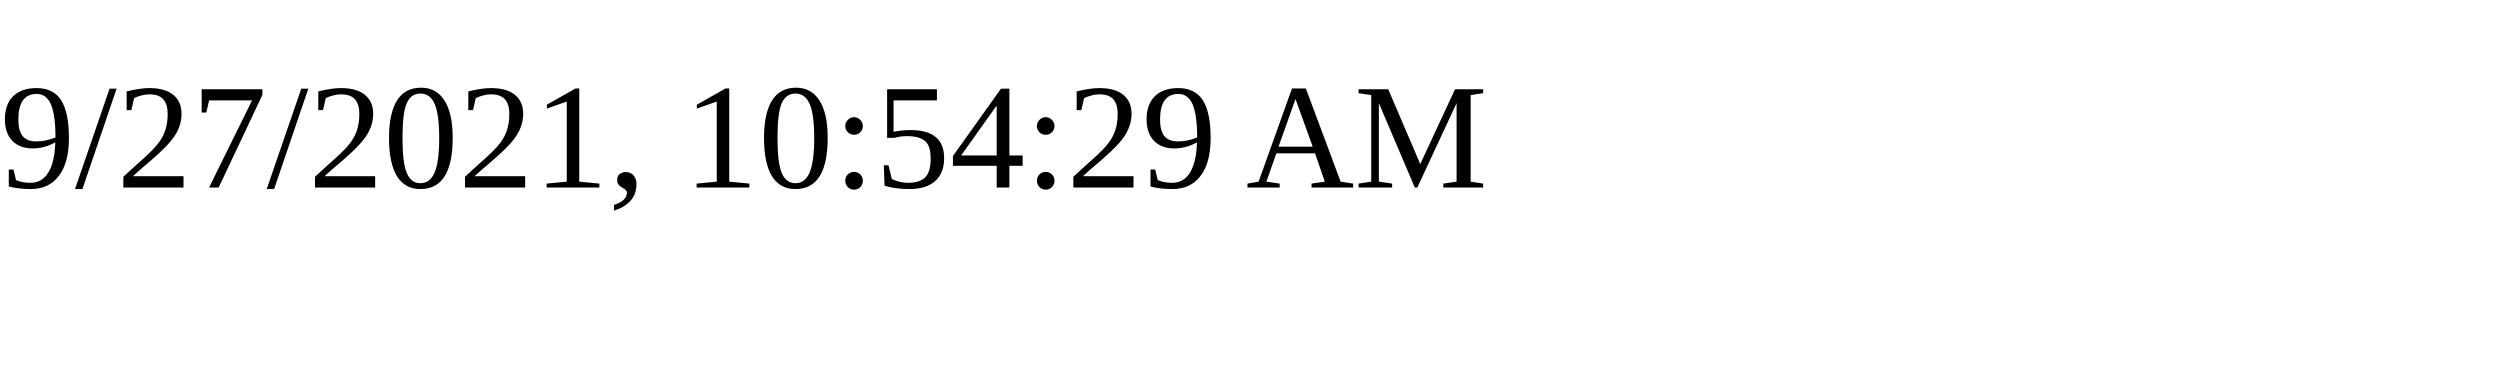
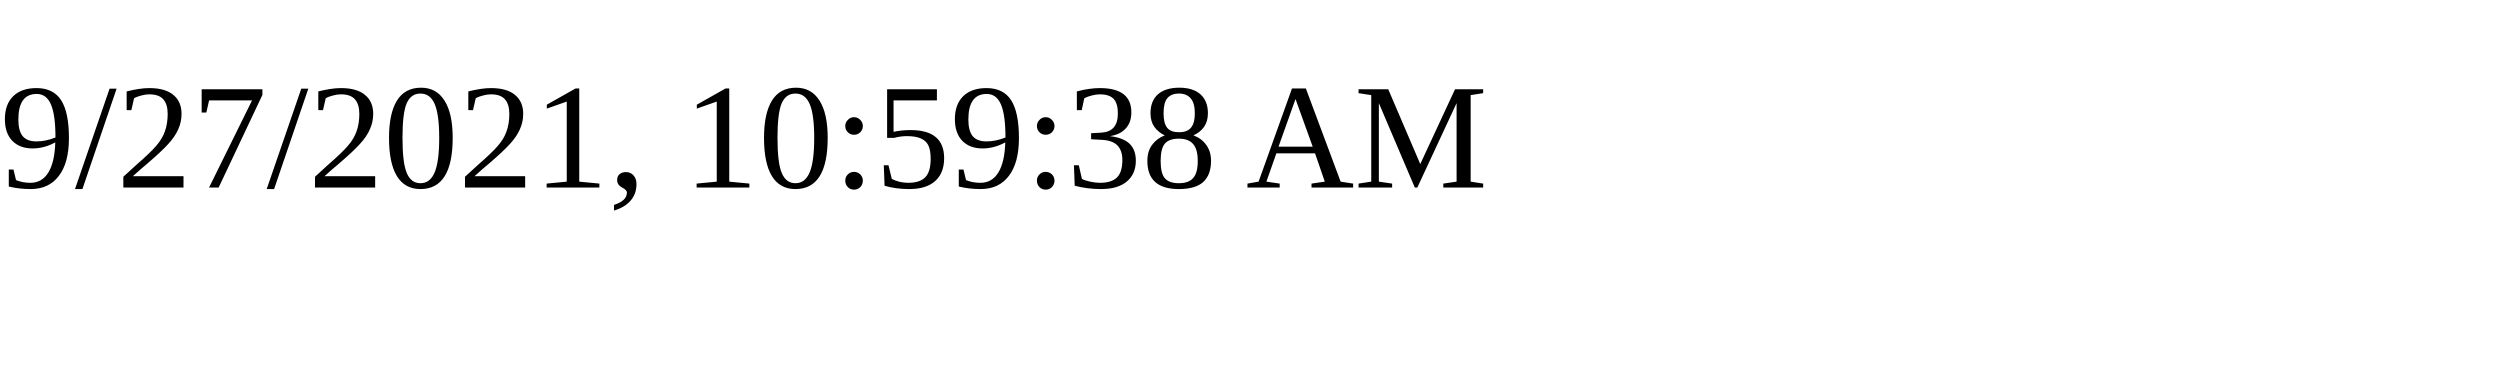
<svg xmlns="http://www.w3.org/2000/svg" height="30" width="200">
-   <text x="0" y="15">9/27/2021, 10:54:29 AM</text>
+   <text x="0" y="15">9/27/2021, 10:59:38 AM</text>
</svg>
